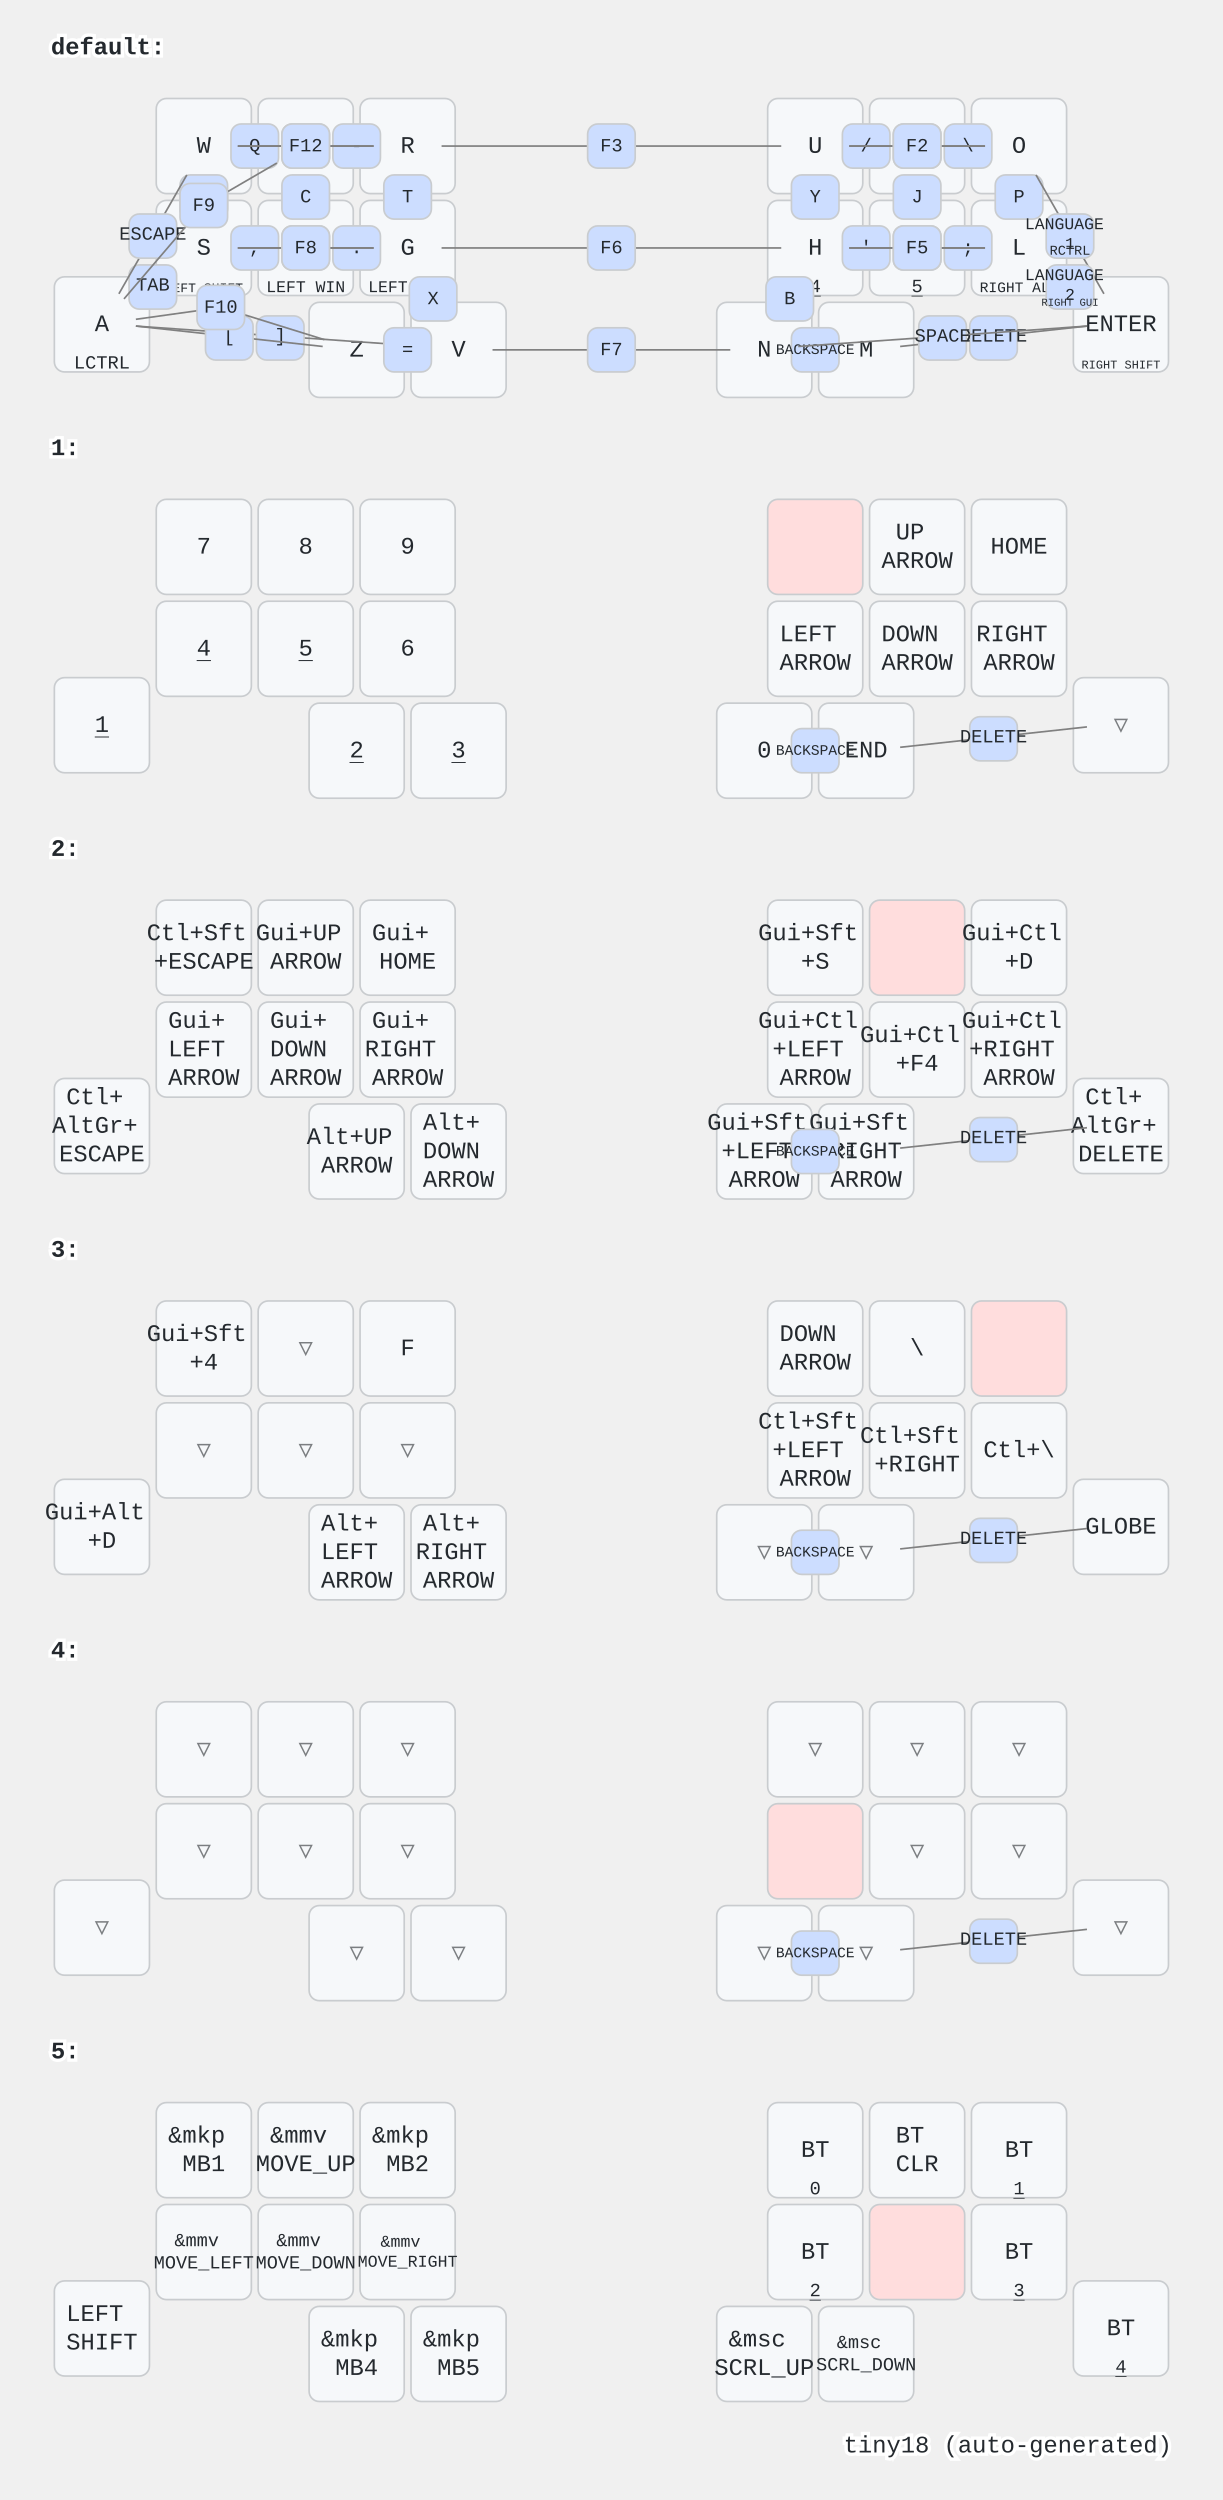
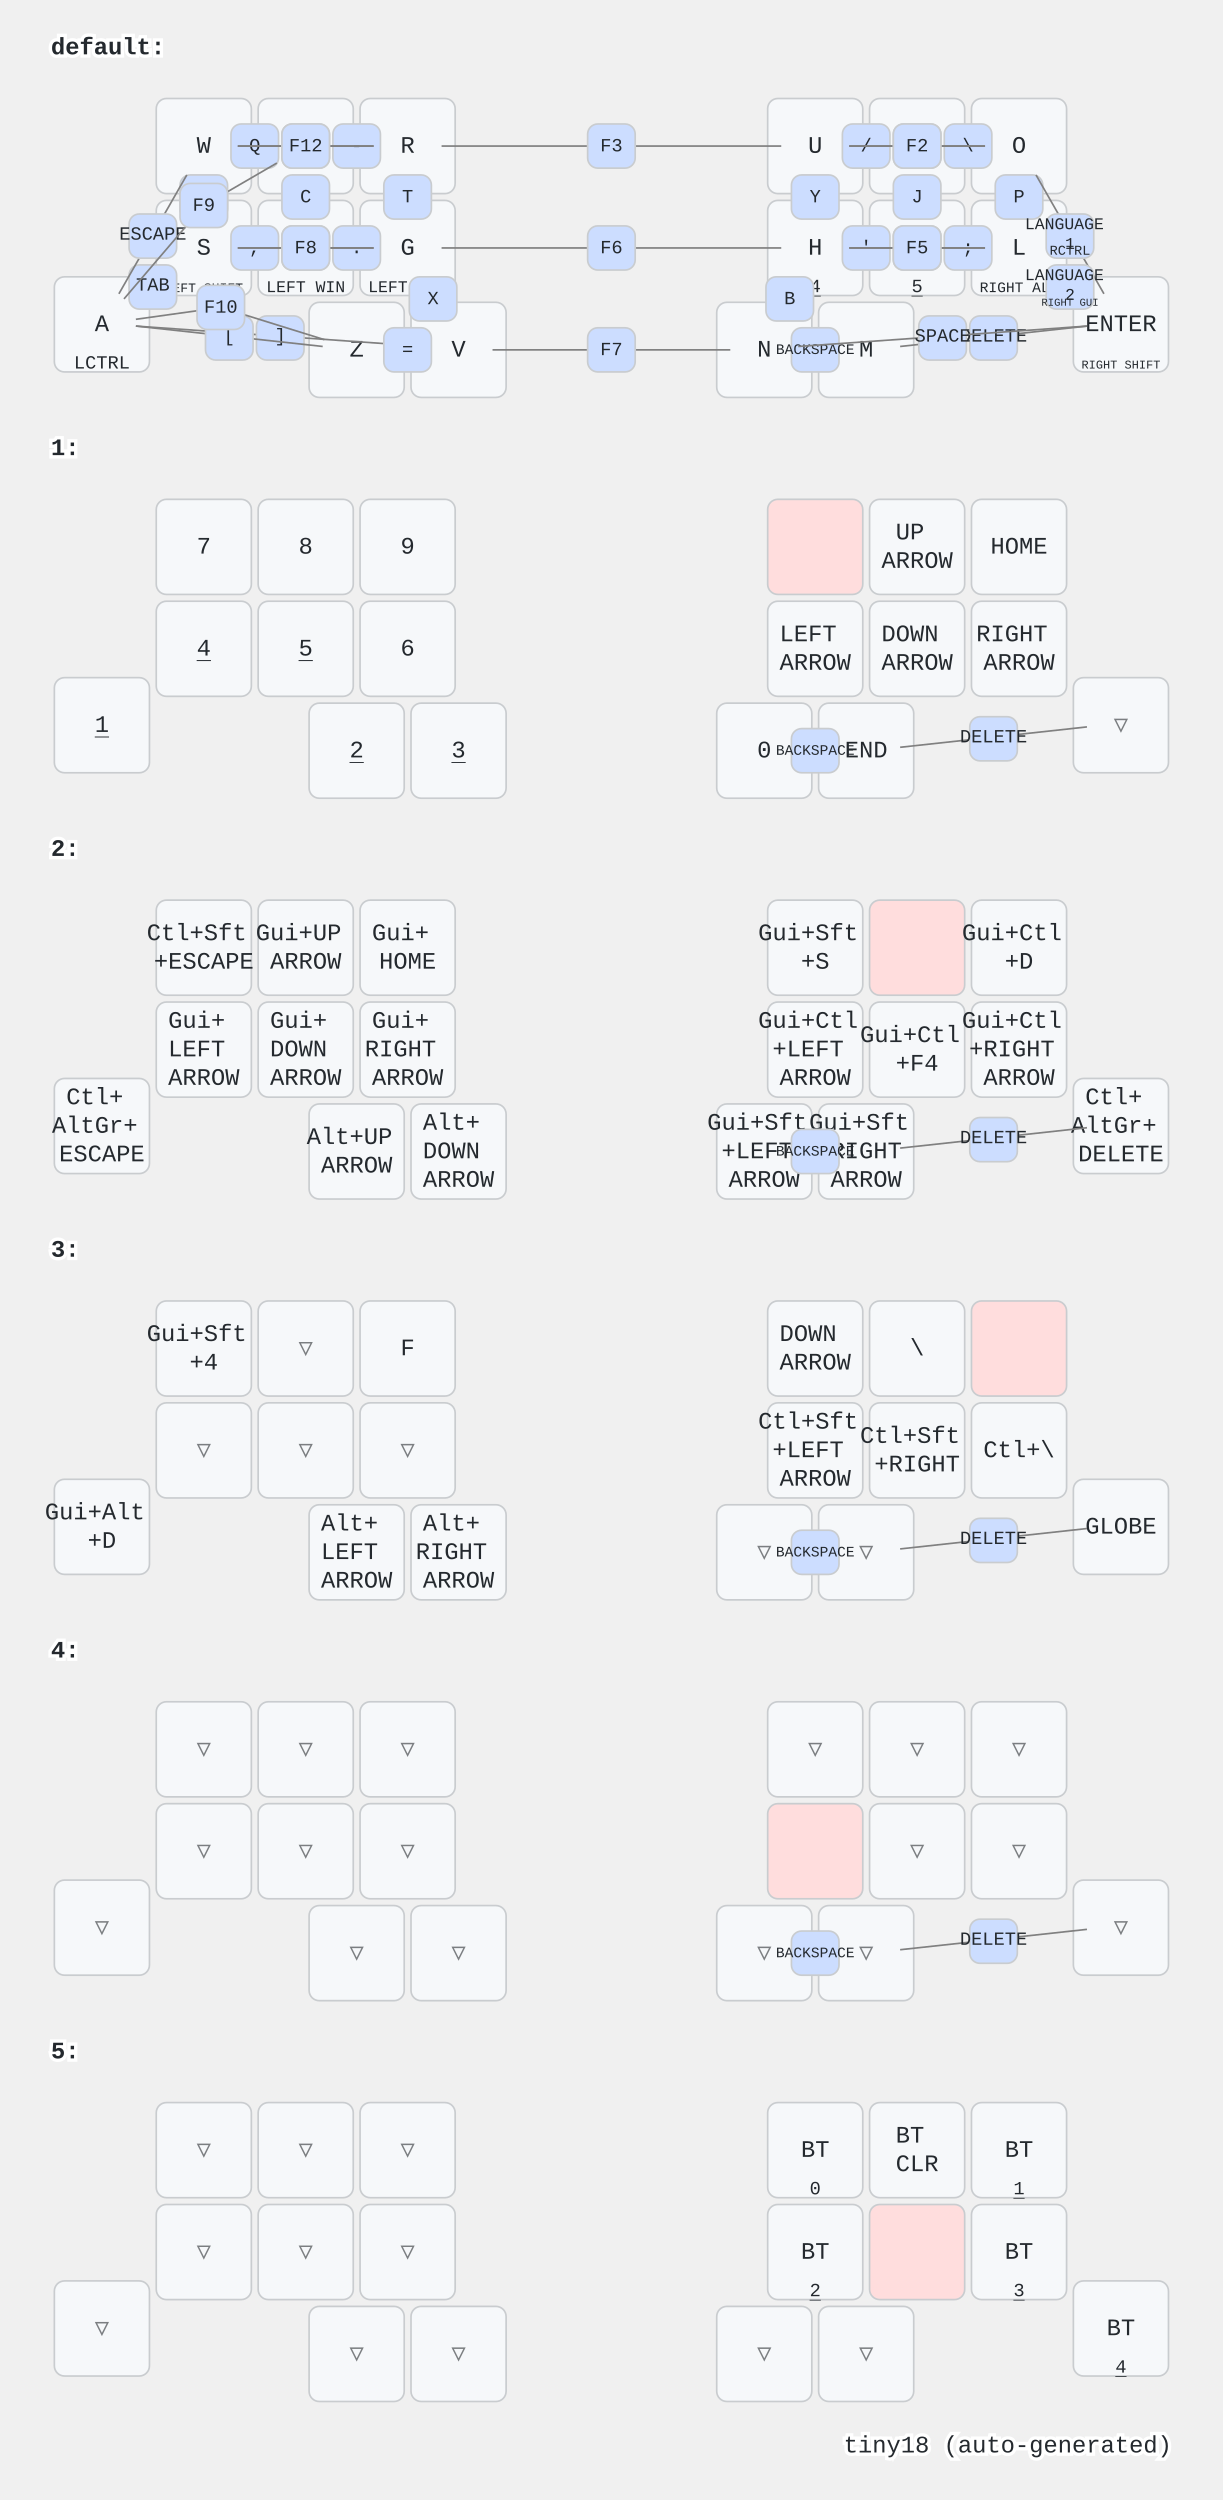
<svg xmlns="http://www.w3.org/2000/svg" width="720" height="1472" viewBox="0 0 720 1472" class="keymap">
  <style>/* inherit to force styles through use tags */
svg path {
    fill: inherit;
}

/* font and background color specifications */
svg.keymap {
    font-family: SFMono-Regular,Consolas,Liberation Mono,Menlo,monospace;
    font-size: 14px;
    font-kerning: normal;
    text-rendering: optimizeLegibility;
    fill: #24292e;
}

/* default key styling */
rect.key {
    fill: #f6f8fa;
}

rect.key, rect.combo {
    stroke: #c9cccf;
    stroke-width: 1;
}

/* default key side styling, only used is draw_key_sides is set */
rect.side {
    filter: brightness(90%);
}

/* color accent for combo boxes */
rect.combo, rect.combo-separate {
    fill: #cdf;
}

/* color accent for held keys */
rect.held, rect.combo.held {
    fill: #fdd;
}

/* color accent for ghost (optional) keys */
rect.ghost, rect.combo.ghost {
    stroke-dasharray: 4, 4;
    stroke-width: 2;
}

text {
    text-anchor: middle;
    dominant-baseline: middle;
}

/* styling for layer labels */
text.label {
    font-weight: bold;
    text-anchor: start;
    stroke: white;
    stroke-width: 4;
    paint-order: stroke;
}

/* styling for optional footer */
text.footer {
    text-anchor: end;
    dominant-baseline: auto;
    stroke: white;
    stroke-width: 4;
    paint-order: stroke;
}

/* styling for combo tap, and key non-tap label text */
text.combo, text.hold, text.shifted, text.left, text.right {
    font-size: 11px;
}

text.hold {
    text-anchor: middle;
    dominant-baseline: auto;
}

text.shifted {
    text-anchor: middle;
    dominant-baseline: hanging;
}

text.left {
    text-anchor: start;
}

text.right {
    text-anchor: end;
}

text.layer-activator {
    text-decoration: underline;
}

/* styling for hold/shifted label text in combo box */
text.combo.hold, text.combo.shifted, text.combo.left, text.combo.right {
    font-size: 8px;
}

/* lighter symbol for transparent keys */
text.trans {
    fill: #7b7e81;
}

/* styling for combo dendrons */
path.combo {
    stroke-width: 1;
    stroke: gray;
    fill: none;
}

/* Start Tabler Icons Cleanup */
/* cannot use height/width with glyphs */
.icon-tabler &gt; path {
    fill: inherit;
    stroke: inherit;
    stroke-width: 2;
}
/* hide tabler's default box */
.icon-tabler &gt; path[stroke="none"][fill="none"] {
    visibility: hidden;
}
/* End Tabler Icons Cleanup */
</style>
  <g transform="translate(30, 0)" class="layer-default">
    <text x="0" y="28" class="label" id="default">default:</text>
    <g transform="translate(0, 56)">
      <g transform="translate(90, 30)" class="key keypos-0">
        <rect rx="6" ry="6" x="-28" y="-28" width="56" height="56" class="key" />
        <text x="0" y="0" class="key tap">W</text>
      </g>
      <g transform="translate(150, 30)" class="key keypos-1">
        <rect rx="6" ry="6" x="-28" y="-28" width="56" height="56" class="key" />
        <text x="0" y="0" class="key tap">E</text>
      </g>
      <g transform="translate(210, 30)" class="key keypos-2">
        <rect rx="6" ry="6" x="-28" y="-28" width="56" height="56" class="key" />
        <text x="0" y="0" class="key tap">R</text>
      </g>
      <g transform="translate(450, 30)" class="key keypos-3">
        <rect rx="6" ry="6" x="-28" y="-28" width="56" height="56" class="key" />
        <text x="0" y="0" class="key tap">U</text>
        <a href="#x_x">
          <text x="0" y="26" class="key hold layer-activator">1</text>
        </a>
      </g>
      <g transform="translate(510, 30)" class="key keypos-4">
        <rect rx="6" ry="6" x="-28" y="-28" width="56" height="56" class="key" />
        <text x="0" y="0" class="key tap">I</text>
        <a href="#x_x">
          <text x="0" y="26" class="key hold layer-activator">2</text>
        </a>
      </g>
      <g transform="translate(570, 30)" class="key keypos-5">
        <rect rx="6" ry="6" x="-28" y="-28" width="56" height="56" class="key" />
        <text x="0" y="0" class="key tap">O</text>
        <a href="#x_x">
          <text x="0" y="26" class="key hold layer-activator">3</text>
        </a>
      </g>
      <g transform="translate(30, 135)" class="key keypos-6">
        <rect rx="6" ry="6" x="-28" y="-28" width="56" height="56" class="key" />
        <text x="0" y="0" class="key tap">A</text>
        <text x="0" y="26" class="key hold">LCTRL</text>
      </g>
      <g transform="translate(90, 90)" class="key keypos-7">
        <rect rx="6" ry="6" x="-28" y="-28" width="56" height="56" class="key" />
        <text x="0" y="0" class="key tap">S</text>
        <text x="0" y="26" class="key hold">
          <tspan style="font-size: 70%">LEFT SHIFT</tspan>
        </text>
      </g>
      <g transform="translate(150, 90)" class="key keypos-8">
        <rect rx="6" ry="6" x="-28" y="-28" width="56" height="56" class="key" />
        <text x="0" y="0" class="key tap">D</text>
        <text x="0" y="26" class="key hold">
          <tspan style="font-size: 88%">LEFT WIN</tspan>
        </text>
      </g>
      <g transform="translate(210, 90)" class="key keypos-9">
        <rect rx="6" ry="6" x="-28" y="-28" width="56" height="56" class="key" />
        <text x="0" y="0" class="key tap">G</text>
        <text x="0" y="26" class="key hold">
          <tspan style="font-size: 88%">LEFT ALT</tspan>
        </text>
      </g>
      <g transform="translate(450, 90)" class="key keypos-10">
        <rect rx="6" ry="6" x="-28" y="-28" width="56" height="56" class="key" />
        <text x="0" y="0" class="key tap">H</text>
        <a href="#x_x">
          <text x="0" y="26" class="key hold layer-activator">4</text>
        </a>
      </g>
      <g transform="translate(510, 90)" class="key keypos-11">
        <rect rx="6" ry="6" x="-28" y="-28" width="56" height="56" class="key" />
        <text x="0" y="0" class="key tap">K</text>
        <a href="#x_x">
          <text x="0" y="26" class="key hold layer-activator">5</text>
        </a>
      </g>
      <g transform="translate(570, 90)" class="key keypos-12">
        <rect rx="6" ry="6" x="-28" y="-28" width="56" height="56" class="key" />
        <text x="0" y="0" class="key tap">L</text>
        <text x="0" y="26" class="key hold">
          <tspan style="font-size: 78%">RIGHT ALT</tspan>
        </text>
      </g>
      <g transform="translate(630, 135)" class="key keypos-13">
        <rect rx="6" ry="6" x="-28" y="-28" width="56" height="56" class="key" />
        <text x="0" y="0" class="key tap">ENTER</text>
        <text x="0" y="26" class="key hold">
          <tspan style="font-size: 64%">RIGHT SHIFT</tspan>
        </text>
      </g>
      <g transform="translate(180, 150)" class="key keypos-14">
        <rect rx="6" ry="6" x="-28" y="-28" width="56" height="56" class="key" />
        <text x="0" y="0" class="key tap">Z</text>
      </g>
      <g transform="translate(240, 150)" class="key keypos-15">
        <rect rx="6" ry="6" x="-28" y="-28" width="56" height="56" class="key" />
        <text x="0" y="0" class="key tap">V</text>
      </g>
      <g transform="translate(420, 150)" class="key keypos-16">
        <rect rx="6" ry="6" x="-28" y="-28" width="56" height="56" class="key" />
        <text x="0" y="0" class="key tap">N</text>
      </g>
      <g transform="translate(480, 150)" class="key keypos-17">
        <rect rx="6" ry="6" x="-28" y="-28" width="56" height="56" class="key" />
        <text x="0" y="0" class="key tap">M</text>
      </g>
      <g class="combo combopos-0">
        <rect rx="6" ry="6" x="106" y="17" width="28" height="26" class="combo" />
        <text x="120" y="30" class="combo tap">Q</text>
      </g>
      <g class="combo combopos-1">
        <rect rx="6" ry="6" x="76" y="47" width="28" height="26" class="combo" />
        <text x="90" y="60" class="combo tap">F</text>
      </g>
      <g class="combo combopos-2">
        <rect rx="6" ry="6" x="136" y="47" width="28" height="26" class="combo" />
        <text x="150" y="60" class="combo tap">C</text>
      </g>
      <g class="combo combopos-3">
        <rect rx="6" ry="6" x="196" y="47" width="28" height="26" class="combo" />
        <text x="210" y="60" class="combo tap">T</text>
      </g>
      <g class="combo combopos-4">
        <rect rx="6" ry="6" x="211" y="107" width="28" height="26" class="combo" />
        <text x="225" y="120" class="combo tap">X</text>
      </g>
      <g class="combo combopos-5">
        <rect rx="6" ry="6" x="436" y="47" width="28" height="26" class="combo" />
        <text x="450" y="60" class="combo tap">Y</text>
      </g>
      <g class="combo combopos-6">
        <rect rx="6" ry="6" x="496" y="47" width="28" height="26" class="combo" />
        <text x="510" y="60" class="combo tap">J</text>
      </g>
      <g class="combo combopos-7">
        <rect rx="6" ry="6" x="556" y="47" width="28" height="26" class="combo" />
        <text x="570" y="60" class="combo tap">P</text>
      </g>
      <g class="combo combopos-8">
        <rect rx="6" ry="6" x="421" y="107" width="28" height="26" class="combo" />
        <text x="435" y="120" class="combo tap">B</text>
      </g>
      <g class="combo combopos-9">
        <path d="M555,142 l-55,6" class="combo" />
        <path d="M555,142 l55,-6" class="combo" />
        <rect rx="6" ry="6" x="541" y="130" width="28" height="26" class="combo" />
        <text x="555" y="142" class="combo tap">DELETE</text>
      </g>
      <g class="combo combopos-10">
        <rect rx="6" ry="6" x="436" y="137" width="28" height="26" class="combo" />
        <text x="450" y="150" class="combo tap">
          <tspan style="font-size: 78%">BACKSPACE</tspan>
        </text>
      </g>
      <g class="combo combopos-11">
        <path d="M525,142 l-85,6" class="combo" />
        <path d="M525,142 l85,-6" class="combo" />
        <rect rx="6" ry="6" x="511" y="130" width="28" height="26" class="combo" />
        <text x="525" y="142" class="combo tap">SPACE</text>
      </g>
      <g class="combo combopos-12">
        <rect rx="6" ry="6" x="46" y="100" width="28" height="26" class="combo" />
        <text x="60" y="112" class="combo tap">TAB</text>
      </g>
      <g class="combo combopos-13">
        <path d="M60,82 l20,-35" class="combo" />
        <path d="M60,82 l-20,35" class="combo" />
        <rect rx="6" ry="6" x="46" y="70" width="28" height="26" class="combo" />
        <text x="60" y="82" class="combo tap">ESCAPE</text>
      </g>
      <g class="combo combopos-14">
        <rect rx="6" ry="6" x="526" y="17" width="28" height="26" class="combo" />
        <text x="540" y="30" class="combo tap">\</text>
      </g>
      <g class="combo combopos-15">
        <rect rx="6" ry="6" x="466" y="17" width="28" height="26" class="combo" />
        <text x="480" y="30" class="combo tap">/</text>
      </g>
      <g class="combo combopos-16">
        <rect rx="6" ry="6" x="526" y="77" width="28" height="26" class="combo" />
        <text x="540" y="90" class="combo tap">;</text>
      </g>
      <g class="combo combopos-17">
        <rect rx="6" ry="6" x="466" y="77" width="28" height="26" class="combo" />
        <text x="480" y="90" class="combo tap">'</text>
      </g>
      <g class="combo combopos-18">
        <rect rx="6" ry="6" x="166" y="77" width="28" height="26" class="combo" />
        <text x="180" y="90" class="combo tap">.</text>
      </g>
      <g class="combo combopos-19">
        <rect rx="6" ry="6" x="106" y="77" width="28" height="26" class="combo" />
        <text x="120" y="90" class="combo tap">,</text>
      </g>
      <g class="combo combopos-20">
        <path d="M135,142 l-85,-6" class="combo" />
        <path d="M135,142 l85,6" class="combo" />
        <rect rx="6" ry="6" x="121" y="130" width="28" height="26" class="combo" />
        <text x="135" y="142" class="combo tap">]</text>
      </g>
      <g class="combo combopos-21">
        <path d="M105,142 l-55,-6" class="combo" />
        <path d="M105,142 l55,6" class="combo" />
        <rect rx="6" ry="6" x="91" y="130" width="28" height="26" class="combo" />
        <text x="105" y="142" class="combo tap">[</text>
      </g>
      <g class="combo combopos-22">
        <rect rx="6" ry="6" x="166" y="17" width="28" height="26" class="combo" />
        <text x="180" y="30" class="combo tap">-</text>
      </g>
      <g class="combo combopos-23">
        <rect rx="6" ry="6" x="196" y="137" width="28" height="26" class="combo" />
        <text x="210" y="150" class="combo tap">=</text>
      </g>
      <g class="combo combopos-24">
        <path d="M150,90 l40,0" class="combo" />
        <path d="M150,90 l-40,0" class="combo" />
        <rect rx="6" ry="6" x="136" y="77" width="28" height="26" class="combo" />
        <text x="150" y="90" class="combo tap">`</text>
      </g>
      <g class="combo combopos-25">
        <path d="M510,30 l-40,0" class="combo" />
        <path d="M510,30 l40,0" class="combo" />
        <rect rx="6" ry="6" x="496" y="17" width="28" height="26" class="combo" />
        <text x="510" y="30" class="combo tap">F1</text>
      </g>
      <g class="combo combopos-26">
        <path d="M510,30 l-40,0" class="combo" />
        <path d="M510,30 l40,0" class="combo" />
        <rect rx="6" ry="6" x="496" y="17" width="28" height="26" class="combo" />
        <text x="510" y="30" class="combo tap">F2</text>
      </g>
      <g class="combo combopos-27">
        <path d="M330,30 l-100,0" class="combo" />
        <path d="M330,30 l100,0" class="combo" />
        <rect rx="6" ry="6" x="316" y="17" width="28" height="26" class="combo" />
        <text x="330" y="30" class="combo tap">F3</text>
      </g>
      <g class="combo combopos-28">
        <path d="M510,90 l-40,0" class="combo" />
        <path d="M510,90 l40,0" class="combo" />
        <rect rx="6" ry="6" x="496" y="77" width="28" height="26" class="combo" />
        <text x="510" y="90" class="combo tap">F4</text>
      </g>
      <g class="combo combopos-29">
        <path d="M510,90 l-40,0" class="combo" />
        <path d="M510,90 l40,0" class="combo" />
        <rect rx="6" ry="6" x="496" y="77" width="28" height="26" class="combo" />
        <text x="510" y="90" class="combo tap">F5</text>
      </g>
      <g class="combo combopos-30">
        <path d="M330,90 l-100,0" class="combo" />
        <path d="M330,90 l100,0" class="combo" />
        <rect rx="6" ry="6" x="316" y="77" width="28" height="26" class="combo" />
        <text x="330" y="90" class="combo tap">F6</text>
      </g>
      <g class="combo combopos-31">
        <path d="M330,150 l-70,0" class="combo" />
        <path d="M330,150 l70,0" class="combo" />
        <rect rx="6" ry="6" x="316" y="137" width="28" height="26" class="combo" />
        <text x="330" y="150" class="combo tap">F7</text>
      </g>
      <g class="combo combopos-32">
        <path d="M150,90 l-40,0" class="combo" />
        <path d="M150,90 l40,0" class="combo" />
        <rect rx="6" ry="6" x="136" y="77" width="28" height="26" class="combo" />
        <text x="150" y="90" class="combo tap">F8</text>
      </g>
      <g class="combo combopos-33">
        <path d="M90,65 l43,-25" class="combo" />
        <path d="M90,65 l-47,55" class="combo" />
        <rect rx="6" ry="6" x="76" y="52" width="28" height="26" class="combo" />
        <text x="90" y="65" class="combo tap">F9</text>
      </g>
      <g class="combo combopos-34">
        <path d="M100,125 l-50,7" class="combo" />
        <path d="M100,125 l61,19" class="combo" />
        <rect rx="6" ry="6" x="86" y="112" width="28" height="26" class="combo" />
        <text x="100" y="125" class="combo tap">F10</text>
      </g>
      <g class="combo combopos-35">
        <path d="M150,30 l-40,0" class="combo" />
        <path d="M150,30 l40,0" class="combo" />
        <rect rx="6" ry="6" x="136" y="17" width="28" height="26" class="combo" />
        <text x="150" y="30" class="combo tap">F11</text>
      </g>
      <g class="combo combopos-36">
        <path d="M150,30 l-40,0" class="combo" />
        <path d="M150,30 l40,0" class="combo" />
        <rect rx="6" ry="6" x="136" y="17" width="28" height="26" class="combo" />
        <text x="150" y="30" class="combo tap">F12</text>
      </g>
      <g class="combo combopos-37">
        <path d="M600,82 l-20,-35" class="combo" />
        <path d="M600,82 l20,35" class="combo" />
        <rect rx="6" ry="6" x="586" y="70" width="28" height="26" class="combo" />
        <text x="600" y="82" class="combo tap">
          <tspan x="600" dy="-0.6em" style="font-size: 88%">LANGUAGE</tspan>
          <tspan x="600" dy="1.2em" style="font-size: 88%">1</tspan>
        </text>
        <text x="600" y="94" class="combo hold">RCTRL</text>
      </g>
      <g class="combo combopos-38">
        <rect rx="6" ry="6" x="586" y="100" width="28" height="26" class="combo" />
        <text x="600" y="112" class="combo tap">
          <tspan x="600" dy="-0.6em" style="font-size: 88%">LANGUAGE</tspan>
          <tspan x="600" dy="1.2em" style="font-size: 88%">2</tspan>
        </text>
        <text x="600" y="124" class="combo hold">
          <tspan style="font-size: 78%">RIGHT GUI</tspan>
        </text>
      </g>
    </g>
  </g>
  <g transform="translate(30, 236)" class="layer-1">
    <text x="0" y="28" class="label" id="x_x">1:</text>
    <g transform="translate(0, 56)">
      <g transform="translate(90, 30)" class="key keypos-0">
        <rect rx="6" ry="6" x="-28" y="-28" width="56" height="56" class="key" />
        <text x="0" y="0" class="key tap">7</text>
      </g>
      <g transform="translate(150, 30)" class="key keypos-1">
        <rect rx="6" ry="6" x="-28" y="-28" width="56" height="56" class="key" />
        <text x="0" y="0" class="key tap">8</text>
      </g>
      <g transform="translate(210, 30)" class="key keypos-2">
        <rect rx="6" ry="6" x="-28" y="-28" width="56" height="56" class="key" />
        <text x="0" y="0" class="key tap">9</text>
      </g>
      <g transform="translate(450, 30)" class="key held keypos-3">
        <rect rx="6" ry="6" x="-28" y="-28" width="56" height="56" class="key held" />
      </g>
      <g transform="translate(510, 30)" class="key keypos-4">
        <rect rx="6" ry="6" x="-28" y="-28" width="56" height="56" class="key" />
        <text x="0" y="0" class="key tap">
          <tspan x="0" dy="-0.6em">UP</tspan>
          <tspan x="0" dy="1.2em">ARROW</tspan>
        </text>
      </g>
      <g transform="translate(570, 30)" class="key keypos-5">
        <rect rx="6" ry="6" x="-28" y="-28" width="56" height="56" class="key" />
        <text x="0" y="0" class="key tap">HOME</text>
      </g>
      <g transform="translate(30, 135)" class="key keypos-6">
        <rect rx="6" ry="6" x="-28" y="-28" width="56" height="56" class="key" />
        <a href="#x_x">
          <text x="0" y="0" class="key tap layer-activator">1</text>
        </a>
      </g>
      <g transform="translate(90, 90)" class="key keypos-7">
        <rect rx="6" ry="6" x="-28" y="-28" width="56" height="56" class="key" />
        <a href="#x_x">
          <text x="0" y="0" class="key tap layer-activator">4</text>
        </a>
      </g>
      <g transform="translate(150, 90)" class="key keypos-8">
        <rect rx="6" ry="6" x="-28" y="-28" width="56" height="56" class="key" />
        <a href="#x_x">
          <text x="0" y="0" class="key tap layer-activator">5</text>
        </a>
      </g>
      <g transform="translate(210, 90)" class="key keypos-9">
        <rect rx="6" ry="6" x="-28" y="-28" width="56" height="56" class="key" />
        <text x="0" y="0" class="key tap">6</text>
      </g>
      <g transform="translate(450, 90)" class="key keypos-10">
        <rect rx="6" ry="6" x="-28" y="-28" width="56" height="56" class="key" />
        <text x="0" y="0" class="key tap">
          <tspan x="0" dy="-0.6em">LEFT</tspan>
          <tspan x="0" dy="1.2em">ARROW</tspan>
        </text>
      </g>
      <g transform="translate(510, 90)" class="key keypos-11">
        <rect rx="6" ry="6" x="-28" y="-28" width="56" height="56" class="key" />
        <text x="0" y="0" class="key tap">
          <tspan x="0" dy="-0.6em">DOWN</tspan>
          <tspan x="0" dy="1.2em">ARROW</tspan>
        </text>
      </g>
      <g transform="translate(570, 90)" class="key keypos-12">
        <rect rx="6" ry="6" x="-28" y="-28" width="56" height="56" class="key" />
        <text x="0" y="0" class="key tap">
          <tspan x="0" dy="-0.6em">RIGHT</tspan>
          <tspan x="0" dy="1.2em">ARROW</tspan>
        </text>
      </g>
      <g transform="translate(630, 135)" class="key trans keypos-13">
        <rect rx="6" ry="6" x="-28" y="-28" width="56" height="56" class="key trans" />
        <text x="0" y="0" class="key trans tap">▽</text>
      </g>
      <g transform="translate(180, 150)" class="key keypos-14">
        <rect rx="6" ry="6" x="-28" y="-28" width="56" height="56" class="key" />
        <a href="#x_x">
          <text x="0" y="0" class="key tap layer-activator">2</text>
        </a>
      </g>
      <g transform="translate(240, 150)" class="key keypos-15">
        <rect rx="6" ry="6" x="-28" y="-28" width="56" height="56" class="key" />
        <a href="#x_x">
          <text x="0" y="0" class="key tap layer-activator">3</text>
        </a>
      </g>
      <g transform="translate(420, 150)" class="key keypos-16">
        <rect rx="6" ry="6" x="-28" y="-28" width="56" height="56" class="key" />
        <text x="0" y="0" class="key tap">0</text>
      </g>
      <g transform="translate(480, 150)" class="key keypos-17">
        <rect rx="6" ry="6" x="-28" y="-28" width="56" height="56" class="key" />
        <text x="0" y="0" class="key tap">END</text>
      </g>
      <g class="combo combopos-0">
        <path d="M555,142 l-55,6" class="combo" />
        <path d="M555,142 l55,-6" class="combo" />
        <rect rx="6" ry="6" x="541" y="130" width="28" height="26" class="combo" />
        <text x="555" y="142" class="combo tap">DELETE</text>
      </g>
      <g class="combo combopos-1">
        <rect rx="6" ry="6" x="436" y="137" width="28" height="26" class="combo" />
        <text x="450" y="150" class="combo tap">
          <tspan style="font-size: 78%">BACKSPACE</tspan>
        </text>
      </g>
    </g>
  </g>
  <g transform="translate(30, 472)" class="layer-2">
    <text x="0" y="28" class="label" id="x_x">2:</text>
    <g transform="translate(0, 56)">
      <g transform="translate(90, 30)" class="key keypos-0">
        <rect rx="6" ry="6" x="-28" y="-28" width="56" height="56" class="key" />
        <text x="0" y="0" class="key tap">
          <tspan x="0" dy="-0.6em">Ctl+Sft</tspan>
          <tspan x="0" dy="1.2em">+ESCAPE</tspan>
        </text>
      </g>
      <g transform="translate(150, 30)" class="key keypos-1">
        <rect rx="6" ry="6" x="-28" y="-28" width="56" height="56" class="key" />
        <text x="0" y="0" class="key tap">
          <tspan x="0" dy="-0.6em">Gui+UP</tspan>
          <tspan x="0" dy="1.2em">ARROW</tspan>
        </text>
      </g>
      <g transform="translate(210, 30)" class="key keypos-2">
        <rect rx="6" ry="6" x="-28" y="-28" width="56" height="56" class="key" />
        <text x="0" y="0" class="key tap">
          <tspan x="0" dy="-0.6em">Gui+</tspan>
          <tspan x="0" dy="1.2em">HOME</tspan>
        </text>
      </g>
      <g transform="translate(450, 30)" class="key keypos-3">
        <rect rx="6" ry="6" x="-28" y="-28" width="56" height="56" class="key" />
        <text x="0" y="0" class="key tap">
          <tspan x="0" dy="-0.6em">Gui+Sft</tspan>
          <tspan x="0" dy="1.2em">+S</tspan>
        </text>
      </g>
      <g transform="translate(510, 30)" class="key held keypos-4">
        <rect rx="6" ry="6" x="-28" y="-28" width="56" height="56" class="key held" />
      </g>
      <g transform="translate(570, 30)" class="key keypos-5">
        <rect rx="6" ry="6" x="-28" y="-28" width="56" height="56" class="key" />
        <text x="0" y="0" class="key tap">
          <tspan x="0" dy="-0.6em">Gui+Ctl</tspan>
          <tspan x="0" dy="1.2em">+D</tspan>
        </text>
      </g>
      <g transform="translate(30, 135)" class="key keypos-6">
        <rect rx="6" ry="6" x="-28" y="-28" width="56" height="56" class="key" />
        <text x="0" y="0" class="key tap">
          <tspan x="0" dy="-1.2em">Ctl+</tspan>
          <tspan x="0" dy="1.2em">AltGr+</tspan>
          <tspan x="0" dy="1.2em">ESCAPE</tspan>
        </text>
      </g>
      <g transform="translate(90, 90)" class="key keypos-7">
        <rect rx="6" ry="6" x="-28" y="-28" width="56" height="56" class="key" />
        <text x="0" y="0" class="key tap">
          <tspan x="0" dy="-1.2em">Gui+</tspan>
          <tspan x="0" dy="1.2em">LEFT</tspan>
          <tspan x="0" dy="1.2em">ARROW</tspan>
        </text>
      </g>
      <g transform="translate(150, 90)" class="key keypos-8">
        <rect rx="6" ry="6" x="-28" y="-28" width="56" height="56" class="key" />
        <text x="0" y="0" class="key tap">
          <tspan x="0" dy="-1.2em">Gui+</tspan>
          <tspan x="0" dy="1.2em">DOWN</tspan>
          <tspan x="0" dy="1.2em">ARROW</tspan>
        </text>
      </g>
      <g transform="translate(210, 90)" class="key keypos-9">
        <rect rx="6" ry="6" x="-28" y="-28" width="56" height="56" class="key" />
        <text x="0" y="0" class="key tap">
          <tspan x="0" dy="-1.2em">Gui+</tspan>
          <tspan x="0" dy="1.2em">RIGHT</tspan>
          <tspan x="0" dy="1.2em">ARROW</tspan>
        </text>
      </g>
      <g transform="translate(450, 90)" class="key keypos-10">
        <rect rx="6" ry="6" x="-28" y="-28" width="56" height="56" class="key" />
        <text x="0" y="0" class="key tap">
          <tspan x="0" dy="-1.2em">Gui+Ctl</tspan>
          <tspan x="0" dy="1.2em">+LEFT</tspan>
          <tspan x="0" dy="1.2em">ARROW</tspan>
        </text>
      </g>
      <g transform="translate(510, 90)" class="key keypos-11">
        <rect rx="6" ry="6" x="-28" y="-28" width="56" height="56" class="key" />
        <text x="0" y="0" class="key tap">
          <tspan x="0" dy="-0.6em">Gui+Ctl</tspan>
          <tspan x="0" dy="1.2em">+F4</tspan>
        </text>
      </g>
      <g transform="translate(570, 90)" class="key keypos-12">
        <rect rx="6" ry="6" x="-28" y="-28" width="56" height="56" class="key" />
        <text x="0" y="0" class="key tap">
          <tspan x="0" dy="-1.2em">Gui+Ctl</tspan>
          <tspan x="0" dy="1.2em">+RIGHT</tspan>
          <tspan x="0" dy="1.2em">ARROW</tspan>
        </text>
      </g>
      <g transform="translate(630, 135)" class="key keypos-13">
        <rect rx="6" ry="6" x="-28" y="-28" width="56" height="56" class="key" />
        <text x="0" y="0" class="key tap">
          <tspan x="0" dy="-1.2em">Ctl+</tspan>
          <tspan x="0" dy="1.2em">AltGr+</tspan>
          <tspan x="0" dy="1.2em">DELETE</tspan>
        </text>
      </g>
      <g transform="translate(180, 150)" class="key keypos-14">
        <rect rx="6" ry="6" x="-28" y="-28" width="56" height="56" class="key" />
        <text x="0" y="0" class="key tap">
          <tspan x="0" dy="-0.6em">Alt+UP</tspan>
          <tspan x="0" dy="1.2em">ARROW</tspan>
        </text>
      </g>
      <g transform="translate(240, 150)" class="key keypos-15">
        <rect rx="6" ry="6" x="-28" y="-28" width="56" height="56" class="key" />
        <text x="0" y="0" class="key tap">
          <tspan x="0" dy="-1.2em">Alt+</tspan>
          <tspan x="0" dy="1.2em">DOWN</tspan>
          <tspan x="0" dy="1.2em">ARROW</tspan>
        </text>
      </g>
      <g transform="translate(420, 150)" class="key keypos-16">
        <rect rx="6" ry="6" x="-28" y="-28" width="56" height="56" class="key" />
        <text x="0" y="0" class="key tap">
          <tspan x="0" dy="-1.2em">Gui+Sft</tspan>
          <tspan x="0" dy="1.2em">+LEFT</tspan>
          <tspan x="0" dy="1.2em">ARROW</tspan>
        </text>
      </g>
      <g transform="translate(480, 150)" class="key keypos-17">
        <rect rx="6" ry="6" x="-28" y="-28" width="56" height="56" class="key" />
        <text x="0" y="0" class="key tap">
          <tspan x="0" dy="-1.2em">Gui+Sft</tspan>
          <tspan x="0" dy="1.2em">+RIGHT</tspan>
          <tspan x="0" dy="1.2em">ARROW</tspan>
        </text>
      </g>
      <g class="combo combopos-0">
        <path d="M555,142 l-55,6" class="combo" />
        <path d="M555,142 l55,-6" class="combo" />
        <rect rx="6" ry="6" x="541" y="130" width="28" height="26" class="combo" />
        <text x="555" y="142" class="combo tap">DELETE</text>
      </g>
      <g class="combo combopos-1">
        <rect rx="6" ry="6" x="436" y="137" width="28" height="26" class="combo" />
        <text x="450" y="150" class="combo tap">
          <tspan style="font-size: 78%">BACKSPACE</tspan>
        </text>
      </g>
    </g>
  </g>
  <g transform="translate(30, 708)" class="layer-3">
    <text x="0" y="28" class="label" id="x_x">3:</text>
    <g transform="translate(0, 56)">
      <g transform="translate(90, 30)" class="key keypos-0">
        <rect rx="6" ry="6" x="-28" y="-28" width="56" height="56" class="key" />
        <text x="0" y="0" class="key tap">
          <tspan x="0" dy="-0.6em">Gui+Sft</tspan>
          <tspan x="0" dy="1.2em">+4</tspan>
        </text>
      </g>
      <g transform="translate(150, 30)" class="key trans keypos-1">
        <rect rx="6" ry="6" x="-28" y="-28" width="56" height="56" class="key trans" />
        <text x="0" y="0" class="key trans tap">▽</text>
      </g>
      <g transform="translate(210, 30)" class="key keypos-2">
        <rect rx="6" ry="6" x="-28" y="-28" width="56" height="56" class="key" />
        <text x="0" y="0" class="key tap">F</text>
      </g>
      <g transform="translate(450, 30)" class="key keypos-3">
        <rect rx="6" ry="6" x="-28" y="-28" width="56" height="56" class="key" />
        <text x="0" y="0" class="key tap">
          <tspan x="0" dy="-0.6em">DOWN</tspan>
          <tspan x="0" dy="1.2em">ARROW</tspan>
        </text>
      </g>
      <g transform="translate(510, 30)" class="key keypos-4">
        <rect rx="6" ry="6" x="-28" y="-28" width="56" height="56" class="key" />
        <text x="0" y="0" class="key tap">\</text>
      </g>
      <g transform="translate(570, 30)" class="key held keypos-5">
        <rect rx="6" ry="6" x="-28" y="-28" width="56" height="56" class="key held" />
      </g>
      <g transform="translate(30, 135)" class="key keypos-6">
        <rect rx="6" ry="6" x="-28" y="-28" width="56" height="56" class="key" />
        <text x="0" y="0" class="key tap">
          <tspan x="0" dy="-0.6em">Gui+Alt</tspan>
          <tspan x="0" dy="1.2em">+D</tspan>
        </text>
      </g>
      <g transform="translate(90, 90)" class="key trans keypos-7">
        <rect rx="6" ry="6" x="-28" y="-28" width="56" height="56" class="key trans" />
        <text x="0" y="0" class="key trans tap">▽</text>
      </g>
      <g transform="translate(150, 90)" class="key trans keypos-8">
        <rect rx="6" ry="6" x="-28" y="-28" width="56" height="56" class="key trans" />
        <text x="0" y="0" class="key trans tap">▽</text>
      </g>
      <g transform="translate(210, 90)" class="key trans keypos-9">
        <rect rx="6" ry="6" x="-28" y="-28" width="56" height="56" class="key trans" />
        <text x="0" y="0" class="key trans tap">▽</text>
      </g>
      <g transform="translate(450, 90)" class="key keypos-10">
        <rect rx="6" ry="6" x="-28" y="-28" width="56" height="56" class="key" />
        <text x="0" y="0" class="key tap">
          <tspan x="0" dy="-1.2em">Ctl+Sft</tspan>
          <tspan x="0" dy="1.2em">+LEFT</tspan>
          <tspan x="0" dy="1.2em">ARROW</tspan>
        </text>
      </g>
      <g transform="translate(510, 90)" class="key keypos-11">
        <rect rx="6" ry="6" x="-28" y="-28" width="56" height="56" class="key" />
        <text x="0" y="0" class="key tap">
          <tspan x="0" dy="-0.6em">Ctl+Sft</tspan>
          <tspan x="0" dy="1.2em">+RIGHT</tspan>
        </text>
      </g>
      <g transform="translate(570, 90)" class="key keypos-12">
        <rect rx="6" ry="6" x="-28" y="-28" width="56" height="56" class="key" />
        <text x="0" y="0" class="key tap">Ctl+\</text>
      </g>
      <g transform="translate(630, 135)" class="key keypos-13">
        <rect rx="6" ry="6" x="-28" y="-28" width="56" height="56" class="key" />
        <text x="0" y="0" class="key tap">GLOBE</text>
      </g>
      <g transform="translate(180, 150)" class="key keypos-14">
        <rect rx="6" ry="6" x="-28" y="-28" width="56" height="56" class="key" />
        <text x="0" y="0" class="key tap">
          <tspan x="0" dy="-1.2em">Alt+</tspan>
          <tspan x="0" dy="1.2em">LEFT</tspan>
          <tspan x="0" dy="1.2em">ARROW</tspan>
        </text>
      </g>
      <g transform="translate(240, 150)" class="key keypos-15">
        <rect rx="6" ry="6" x="-28" y="-28" width="56" height="56" class="key" />
        <text x="0" y="0" class="key tap">
          <tspan x="0" dy="-1.2em">Alt+</tspan>
          <tspan x="0" dy="1.2em">RIGHT</tspan>
          <tspan x="0" dy="1.2em">ARROW</tspan>
        </text>
      </g>
      <g transform="translate(420, 150)" class="key trans keypos-16">
        <rect rx="6" ry="6" x="-28" y="-28" width="56" height="56" class="key trans" />
        <text x="0" y="0" class="key trans tap">▽</text>
      </g>
      <g transform="translate(480, 150)" class="key trans keypos-17">
        <rect rx="6" ry="6" x="-28" y="-28" width="56" height="56" class="key trans" />
        <text x="0" y="0" class="key trans tap">▽</text>
      </g>
      <g class="combo combopos-0">
        <path d="M555,142 l-55,6" class="combo" />
        <path d="M555,142 l55,-6" class="combo" />
        <rect rx="6" ry="6" x="541" y="130" width="28" height="26" class="combo" />
        <text x="555" y="142" class="combo tap">DELETE</text>
      </g>
      <g class="combo combopos-1">
        <rect rx="6" ry="6" x="436" y="137" width="28" height="26" class="combo" />
        <text x="450" y="150" class="combo tap">
          <tspan style="font-size: 78%">BACKSPACE</tspan>
        </text>
      </g>
    </g>
  </g>
  <g transform="translate(30, 944)" class="layer-4">
    <text x="0" y="28" class="label" id="x_x">4:</text>
    <g transform="translate(0, 56)">
      <g transform="translate(90, 30)" class="key trans keypos-0">
        <rect rx="6" ry="6" x="-28" y="-28" width="56" height="56" class="key trans" />
        <text x="0" y="0" class="key trans tap">▽</text>
      </g>
      <g transform="translate(150, 30)" class="key trans keypos-1">
        <rect rx="6" ry="6" x="-28" y="-28" width="56" height="56" class="key trans" />
        <text x="0" y="0" class="key trans tap">▽</text>
      </g>
      <g transform="translate(210, 30)" class="key trans keypos-2">
        <rect rx="6" ry="6" x="-28" y="-28" width="56" height="56" class="key trans" />
        <text x="0" y="0" class="key trans tap">▽</text>
      </g>
      <g transform="translate(450, 30)" class="key trans keypos-3">
        <rect rx="6" ry="6" x="-28" y="-28" width="56" height="56" class="key trans" />
        <text x="0" y="0" class="key trans tap">▽</text>
      </g>
      <g transform="translate(510, 30)" class="key trans keypos-4">
        <rect rx="6" ry="6" x="-28" y="-28" width="56" height="56" class="key trans" />
        <text x="0" y="0" class="key trans tap">▽</text>
      </g>
      <g transform="translate(570, 30)" class="key trans keypos-5">
        <rect rx="6" ry="6" x="-28" y="-28" width="56" height="56" class="key trans" />
        <text x="0" y="0" class="key trans tap">▽</text>
      </g>
      <g transform="translate(30, 135)" class="key trans keypos-6">
        <rect rx="6" ry="6" x="-28" y="-28" width="56" height="56" class="key trans" />
        <text x="0" y="0" class="key trans tap">▽</text>
      </g>
      <g transform="translate(90, 90)" class="key trans keypos-7">
        <rect rx="6" ry="6" x="-28" y="-28" width="56" height="56" class="key trans" />
        <text x="0" y="0" class="key trans tap">▽</text>
      </g>
      <g transform="translate(150, 90)" class="key trans keypos-8">
        <rect rx="6" ry="6" x="-28" y="-28" width="56" height="56" class="key trans" />
        <text x="0" y="0" class="key trans tap">▽</text>
      </g>
      <g transform="translate(210, 90)" class="key trans keypos-9">
        <rect rx="6" ry="6" x="-28" y="-28" width="56" height="56" class="key trans" />
        <text x="0" y="0" class="key trans tap">▽</text>
      </g>
      <g transform="translate(450, 90)" class="key held keypos-10">
        <rect rx="6" ry="6" x="-28" y="-28" width="56" height="56" class="key held" />
      </g>
      <g transform="translate(510, 90)" class="key trans keypos-11">
        <rect rx="6" ry="6" x="-28" y="-28" width="56" height="56" class="key trans" />
        <text x="0" y="0" class="key trans tap">▽</text>
      </g>
      <g transform="translate(570, 90)" class="key trans keypos-12">
        <rect rx="6" ry="6" x="-28" y="-28" width="56" height="56" class="key trans" />
        <text x="0" y="0" class="key trans tap">▽</text>
      </g>
      <g transform="translate(630, 135)" class="key trans keypos-13">
        <rect rx="6" ry="6" x="-28" y="-28" width="56" height="56" class="key trans" />
        <text x="0" y="0" class="key trans tap">▽</text>
      </g>
      <g transform="translate(180, 150)" class="key trans keypos-14">
        <rect rx="6" ry="6" x="-28" y="-28" width="56" height="56" class="key trans" />
        <text x="0" y="0" class="key trans tap">▽</text>
      </g>
      <g transform="translate(240, 150)" class="key trans keypos-15">
        <rect rx="6" ry="6" x="-28" y="-28" width="56" height="56" class="key trans" />
        <text x="0" y="0" class="key trans tap">▽</text>
      </g>
      <g transform="translate(420, 150)" class="key trans keypos-16">
        <rect rx="6" ry="6" x="-28" y="-28" width="56" height="56" class="key trans" />
        <text x="0" y="0" class="key trans tap">▽</text>
      </g>
      <g transform="translate(480, 150)" class="key trans keypos-17">
        <rect rx="6" ry="6" x="-28" y="-28" width="56" height="56" class="key trans" />
        <text x="0" y="0" class="key trans tap">▽</text>
      </g>
      <g class="combo combopos-0">
        <path d="M555,142 l-55,6" class="combo" />
        <path d="M555,142 l55,-6" class="combo" />
        <rect rx="6" ry="6" x="541" y="130" width="28" height="26" class="combo" />
        <text x="555" y="142" class="combo tap">DELETE</text>
      </g>
      <g class="combo combopos-1">
        <rect rx="6" ry="6" x="436" y="137" width="28" height="26" class="combo" />
        <text x="450" y="150" class="combo tap">
          <tspan style="font-size: 78%">BACKSPACE</tspan>
        </text>
      </g>
    </g>
  </g>
  <g transform="translate(30, 1180)" class="layer-5">
    <text x="0" y="28" class="label" id="x_x">5:</text>
    <g transform="translate(0, 56)">
-       <g transform="translate(90, 30)" class="key keypos-0">
-         <rect rx="6" ry="6" x="-28" y="-28" width="56" height="56" class="key" />
-         <text x="0" y="0" class="key tap">
-           <tspan x="0" dy="-0.6em">&amp;mkp</tspan>
-           <tspan x="0" dy="1.2em">MB1</tspan>
-         </text>
-       </g>
-       <g transform="translate(150, 30)" class="key keypos-1">
-         <rect rx="6" ry="6" x="-28" y="-28" width="56" height="56" class="key" />
-         <text x="0" y="0" class="key tap">
-           <tspan x="0" dy="-0.6em">&amp;mmv</tspan>
-           <tspan x="0" dy="1.2em">MOVE_UP</tspan>
-         </text>
-       </g>
-       <g transform="translate(210, 30)" class="key keypos-2">
-         <rect rx="6" ry="6" x="-28" y="-28" width="56" height="56" class="key" />
-         <text x="0" y="0" class="key tap">
-           <tspan x="0" dy="-0.6em">&amp;mkp</tspan>
-           <tspan x="0" dy="1.2em">MB2</tspan>
-         </text>
+       <g transform="translate(90, 30)" class="key trans keypos-0">
+         <rect rx="6" ry="6" x="-28" y="-28" width="56" height="56" class="key trans" />
+         <text x="0" y="0" class="key trans tap">▽</text>
+       </g>
+       <g transform="translate(150, 30)" class="key trans keypos-1">
+         <rect rx="6" ry="6" x="-28" y="-28" width="56" height="56" class="key trans" />
+         <text x="0" y="0" class="key trans tap">▽</text>
+       </g>
+       <g transform="translate(210, 30)" class="key trans keypos-2">
+         <rect rx="6" ry="6" x="-28" y="-28" width="56" height="56" class="key trans" />
+         <text x="0" y="0" class="key trans tap">▽</text>
      </g>
      <g transform="translate(450, 30)" class="key keypos-3">
        <rect rx="6" ry="6" x="-28" y="-28" width="56" height="56" class="key" />
        <text x="0" y="0" class="key tap">BT</text>
        <text x="0" y="26" class="key hold">0</text>
      </g>
      <g transform="translate(510, 30)" class="key keypos-4">
        <rect rx="6" ry="6" x="-28" y="-28" width="56" height="56" class="key" />
        <text x="0" y="0" class="key tap">
          <tspan x="0" dy="-0.6em">BT</tspan>
          <tspan x="0" dy="1.2em">CLR</tspan>
        </text>
      </g>
      <g transform="translate(570, 30)" class="key keypos-5">
        <rect rx="6" ry="6" x="-28" y="-28" width="56" height="56" class="key" />
        <text x="0" y="0" class="key tap">BT</text>
        <a href="#x_x">
          <text x="0" y="26" class="key hold layer-activator">1</text>
        </a>
      </g>
-       <g transform="translate(30, 135)" class="key keypos-6">
-         <rect rx="6" ry="6" x="-28" y="-28" width="56" height="56" class="key" />
-         <text x="0" y="0" class="key tap">
-           <tspan x="0" dy="-0.6em">LEFT</tspan>
-           <tspan x="0" dy="1.2em">SHIFT</tspan>
-         </text>
-       </g>
-       <g transform="translate(90, 90)" class="key keypos-7">
-         <rect rx="6" ry="6" x="-28" y="-28" width="56" height="56" class="key" />
-         <text x="0" y="0" class="key tap">
-           <tspan x="0" dy="-0.6em" style="font-size: 78%">&amp;mmv</tspan>
-           <tspan x="0" dy="1.2em" style="font-size: 78%">MOVE_LEFT</tspan>
-         </text>
-       </g>
-       <g transform="translate(150, 90)" class="key keypos-8">
-         <rect rx="6" ry="6" x="-28" y="-28" width="56" height="56" class="key" />
-         <text x="0" y="0" class="key tap">
-           <tspan x="0" dy="-0.6em" style="font-size: 78%">&amp;mmv</tspan>
-           <tspan x="0" dy="1.2em" style="font-size: 78%">MOVE_DOWN</tspan>
-         </text>
-       </g>
-       <g transform="translate(210, 90)" class="key keypos-9">
-         <rect rx="6" ry="6" x="-28" y="-28" width="56" height="56" class="key" />
-         <text x="0" y="0" class="key tap">
-           <tspan x="0" dy="-0.6em" style="font-size: 70%">&amp;mmv</tspan>
-           <tspan x="0" dy="1.2em" style="font-size: 70%">MOVE_RIGHT</tspan>
-         </text>
+       <g transform="translate(30, 135)" class="key trans keypos-6">
+         <rect rx="6" ry="6" x="-28" y="-28" width="56" height="56" class="key trans" />
+         <text x="0" y="0" class="key trans tap">▽</text>
+       </g>
+       <g transform="translate(90, 90)" class="key trans keypos-7">
+         <rect rx="6" ry="6" x="-28" y="-28" width="56" height="56" class="key trans" />
+         <text x="0" y="0" class="key trans tap">▽</text>
+       </g>
+       <g transform="translate(150, 90)" class="key trans keypos-8">
+         <rect rx="6" ry="6" x="-28" y="-28" width="56" height="56" class="key trans" />
+         <text x="0" y="0" class="key trans tap">▽</text>
+       </g>
+       <g transform="translate(210, 90)" class="key trans keypos-9">
+         <rect rx="6" ry="6" x="-28" y="-28" width="56" height="56" class="key trans" />
+         <text x="0" y="0" class="key trans tap">▽</text>
      </g>
      <g transform="translate(450, 90)" class="key keypos-10">
        <rect rx="6" ry="6" x="-28" y="-28" width="56" height="56" class="key" />
        <text x="0" y="0" class="key tap">BT</text>
        <a href="#x_x">
          <text x="0" y="26" class="key hold layer-activator">2</text>
        </a>
      </g>
      <g transform="translate(510, 90)" class="key held keypos-11">
        <rect rx="6" ry="6" x="-28" y="-28" width="56" height="56" class="key held" />
      </g>
      <g transform="translate(570, 90)" class="key keypos-12">
        <rect rx="6" ry="6" x="-28" y="-28" width="56" height="56" class="key" />
        <text x="0" y="0" class="key tap">BT</text>
        <a href="#x_x">
          <text x="0" y="26" class="key hold layer-activator">3</text>
        </a>
      </g>
      <g transform="translate(630, 135)" class="key keypos-13">
        <rect rx="6" ry="6" x="-28" y="-28" width="56" height="56" class="key" />
        <text x="0" y="0" class="key tap">BT</text>
        <a href="#x_x">
          <text x="0" y="26" class="key hold layer-activator">4</text>
        </a>
      </g>
-       <g transform="translate(180, 150)" class="key keypos-14">
-         <rect rx="6" ry="6" x="-28" y="-28" width="56" height="56" class="key" />
-         <text x="0" y="0" class="key tap">
-           <tspan x="0" dy="-0.6em">&amp;mkp</tspan>
-           <tspan x="0" dy="1.2em">MB4</tspan>
-         </text>
-       </g>
-       <g transform="translate(240, 150)" class="key keypos-15">
-         <rect rx="6" ry="6" x="-28" y="-28" width="56" height="56" class="key" />
-         <text x="0" y="0" class="key tap">
-           <tspan x="0" dy="-0.6em">&amp;mkp</tspan>
-           <tspan x="0" dy="1.2em">MB5</tspan>
-         </text>
-       </g>
-       <g transform="translate(420, 150)" class="key keypos-16">
-         <rect rx="6" ry="6" x="-28" y="-28" width="56" height="56" class="key" />
-         <text x="0" y="0" class="key tap">
-           <tspan x="0" dy="-0.6em">&amp;msc</tspan>
-           <tspan x="0" dy="1.2em">SCRL_UP</tspan>
-         </text>
-       </g>
-       <g transform="translate(480, 150)" class="key keypos-17">
-         <rect rx="6" ry="6" x="-28" y="-28" width="56" height="56" class="key" />
-         <text x="0" y="0" class="key tap">
-           <tspan x="0" dy="-0.6em" style="font-size: 78%">&amp;msc</tspan>
-           <tspan x="0" dy="1.2em" style="font-size: 78%">SCRL_DOWN</tspan>
-         </text>
+       <g transform="translate(180, 150)" class="key trans keypos-14">
+         <rect rx="6" ry="6" x="-28" y="-28" width="56" height="56" class="key trans" />
+         <text x="0" y="0" class="key trans tap">▽</text>
+       </g>
+       <g transform="translate(240, 150)" class="key trans keypos-15">
+         <rect rx="6" ry="6" x="-28" y="-28" width="56" height="56" class="key trans" />
+         <text x="0" y="0" class="key trans tap">▽</text>
+       </g>
+       <g transform="translate(420, 150)" class="key trans keypos-16">
+         <rect rx="6" ry="6" x="-28" y="-28" width="56" height="56" class="key trans" />
+         <text x="0" y="0" class="key trans tap">▽</text>
+       </g>
+       <g transform="translate(480, 150)" class="key trans keypos-17">
+         <rect rx="6" ry="6" x="-28" y="-28" width="56" height="56" class="key trans" />
+         <text x="0" y="0" class="key trans tap">▽</text>
      </g>
    </g>
  </g>
  <text x="690.0" y="1444.0" class="footer">tiny18 (auto-generated)</text>
</svg>
